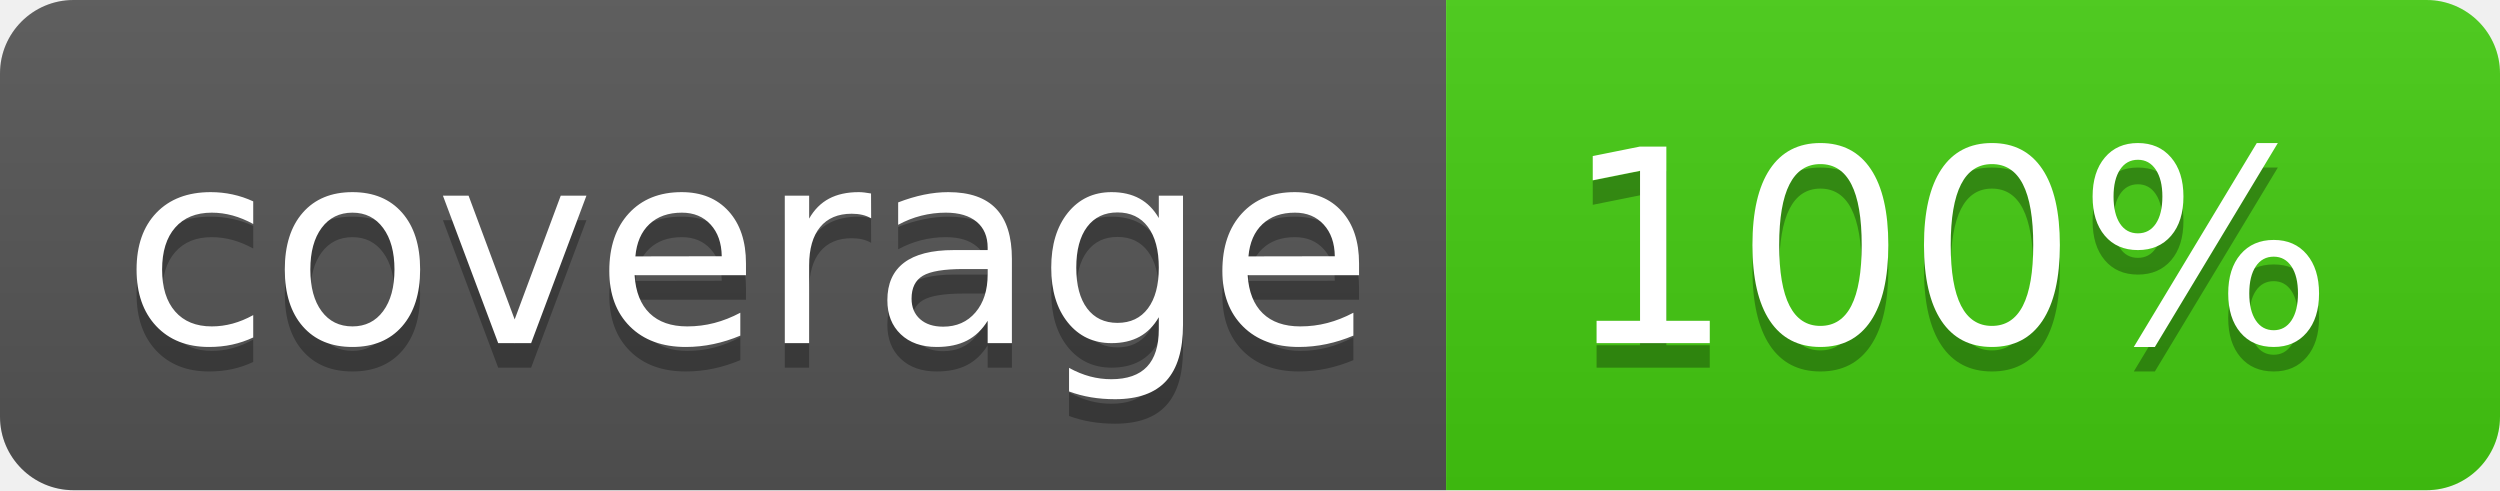
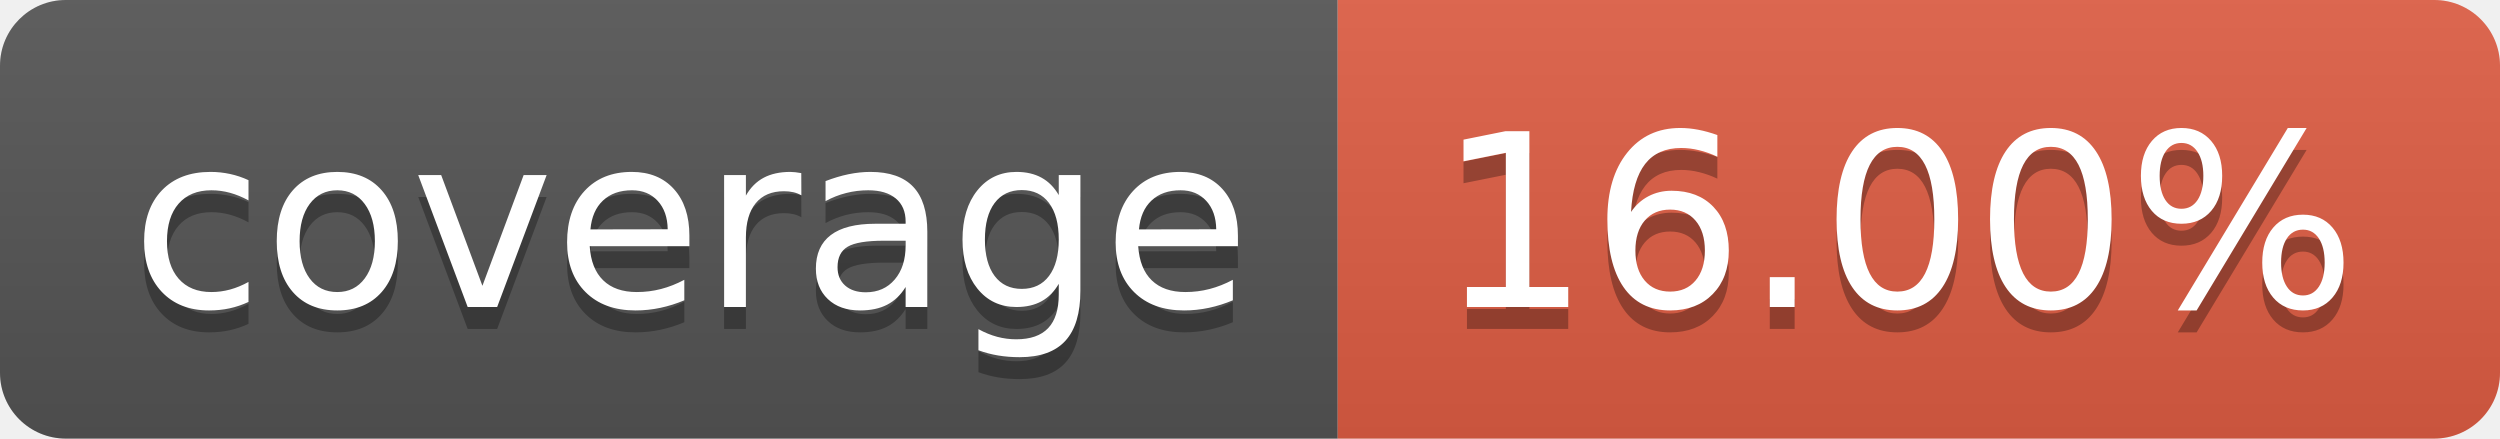
- <svg xmlns="http://www.w3.org/2000/svg" width="102" height="20">
-   <linearGradient id="b" x2="0" y2="100%">
+ <svg xmlns="http://www.w3.org/2000/svg" width="114" height="20" role="img" aria-label="coverage: 16.00%">
+   <linearGradient id="s" x2="0" y2="100%">
    <stop offset="0" stop-color="#bbb" stop-opacity=".1" />
    <stop offset="1" stop-opacity=".1" />
  </linearGradient>
-   <clipPath id="a">
-     <rect width="102" height="20" rx="3" fill="#fff" />
+   <clipPath id="r">
+     <rect width="114" height="20" rx="3" fill="#fff" />
  </clipPath>
-   <g clip-path="url(#a)">
-     <path fill="#555" d="M0 0h59v20H0z" />
-     <path fill="#44cc11" d="M59 0h43v20H59z" />
-     <path fill="url(#b)" d="M0 0h102v20H0z" />
+   <g clip-path="url(#r)">
+     <rect width="61" height="20" fill="#555" />
+     <rect x="61" width="53" height="20" fill="#e05d44" />
+     <rect width="114" height="20" fill="url(#s)" />
  </g>
-   <g fill="#fff" text-anchor="middle" font-family="DejaVu Sans,Verdana,Geneva,sans-serif" font-size="110">
-     <text x="305" y="150" fill="#010101" fill-opacity=".3" transform="scale(.1)" textLength="490">coverage</text>
-     <text x="305" y="140" transform="scale(.1)" textLength="490">coverage</text>
-     <text x="795" y="150" fill="#010101" fill-opacity=".3" transform="scale(.1)" textLength="330">100%</text>
-     <text x="795" y="140" transform="scale(.1)" textLength="330">100%</text>
+   <g fill="#fff" text-anchor="middle" font-family="Verdana,Geneva,DejaVu Sans,sans-serif" text-rendering="geometricPrecision" font-size="110">
+     <text aria-hidden="true" x="315" y="150" fill="#010101" fill-opacity=".3" transform="scale(.1)" textLength="510">coverage</text>
+     <text x="315" y="140" transform="scale(.1)" fill="#fff" textLength="510">coverage</text>
+     <text aria-hidden="true" x="865" y="150" fill="#010101" fill-opacity=".3" transform="scale(.1)" textLength="430">16.00%</text>
+     <text x="865" y="140" transform="scale(.1)" fill="#fff" textLength="430">16.00%</text>
  </g>
</svg>
